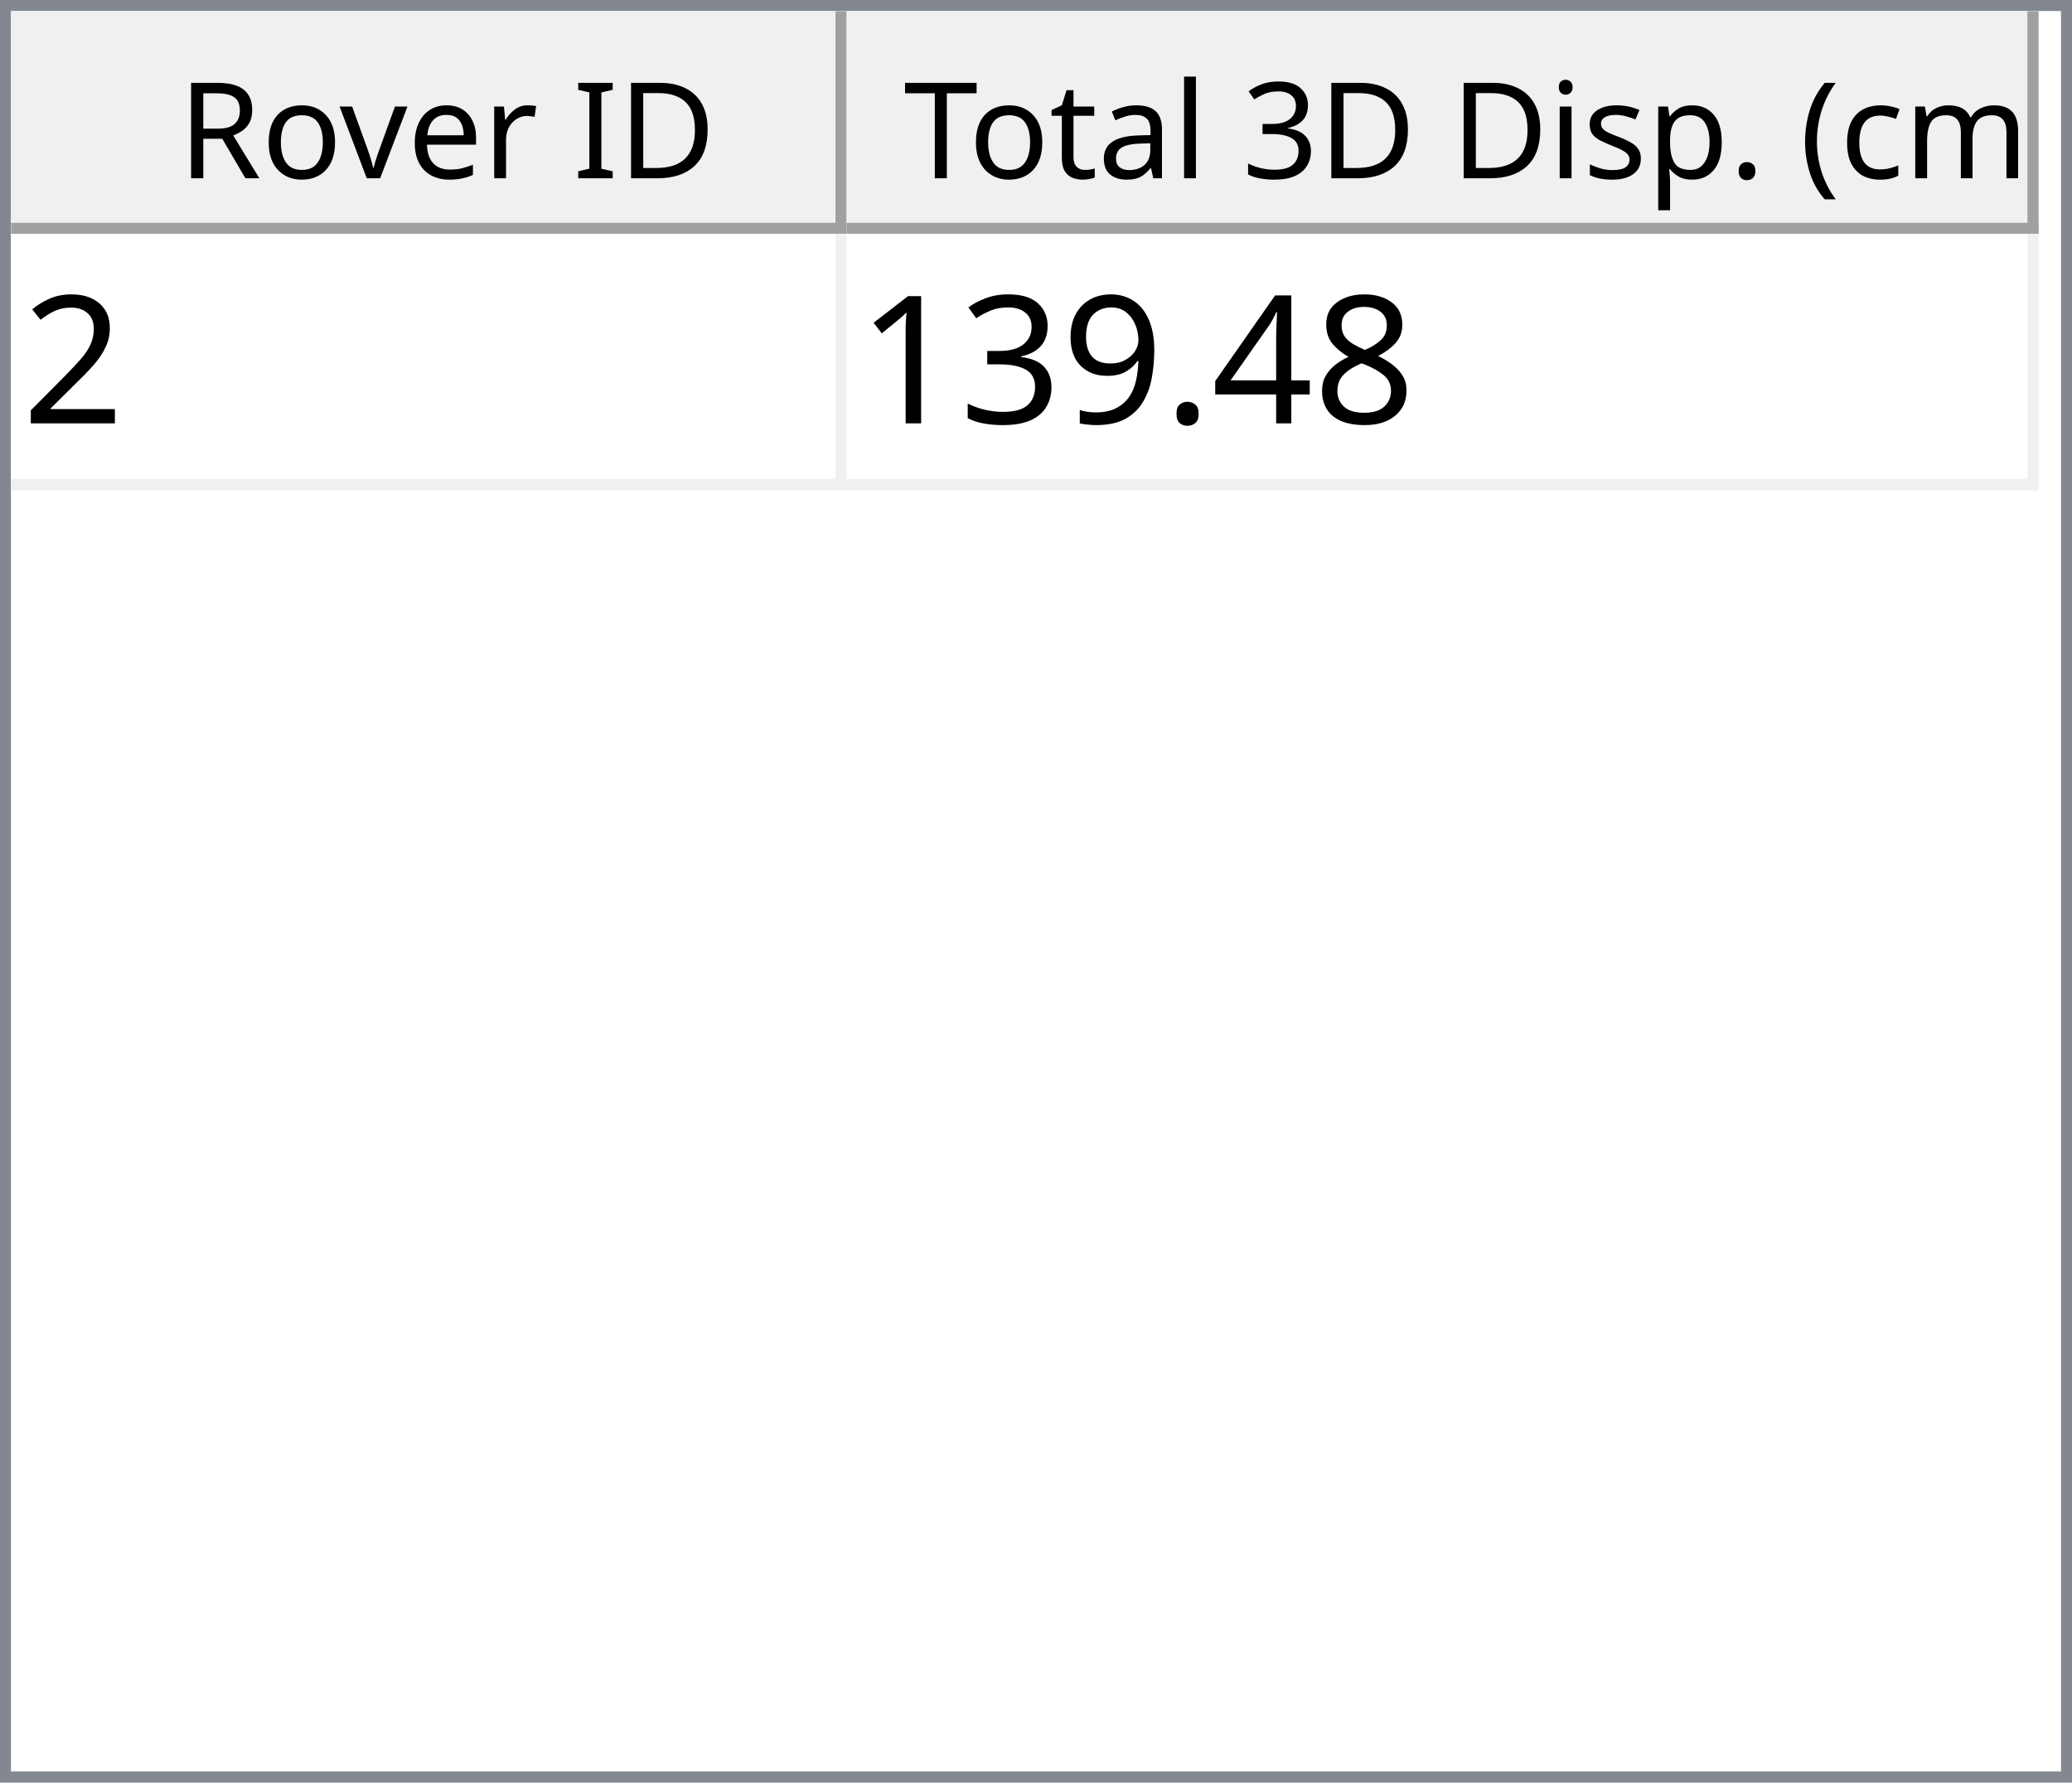
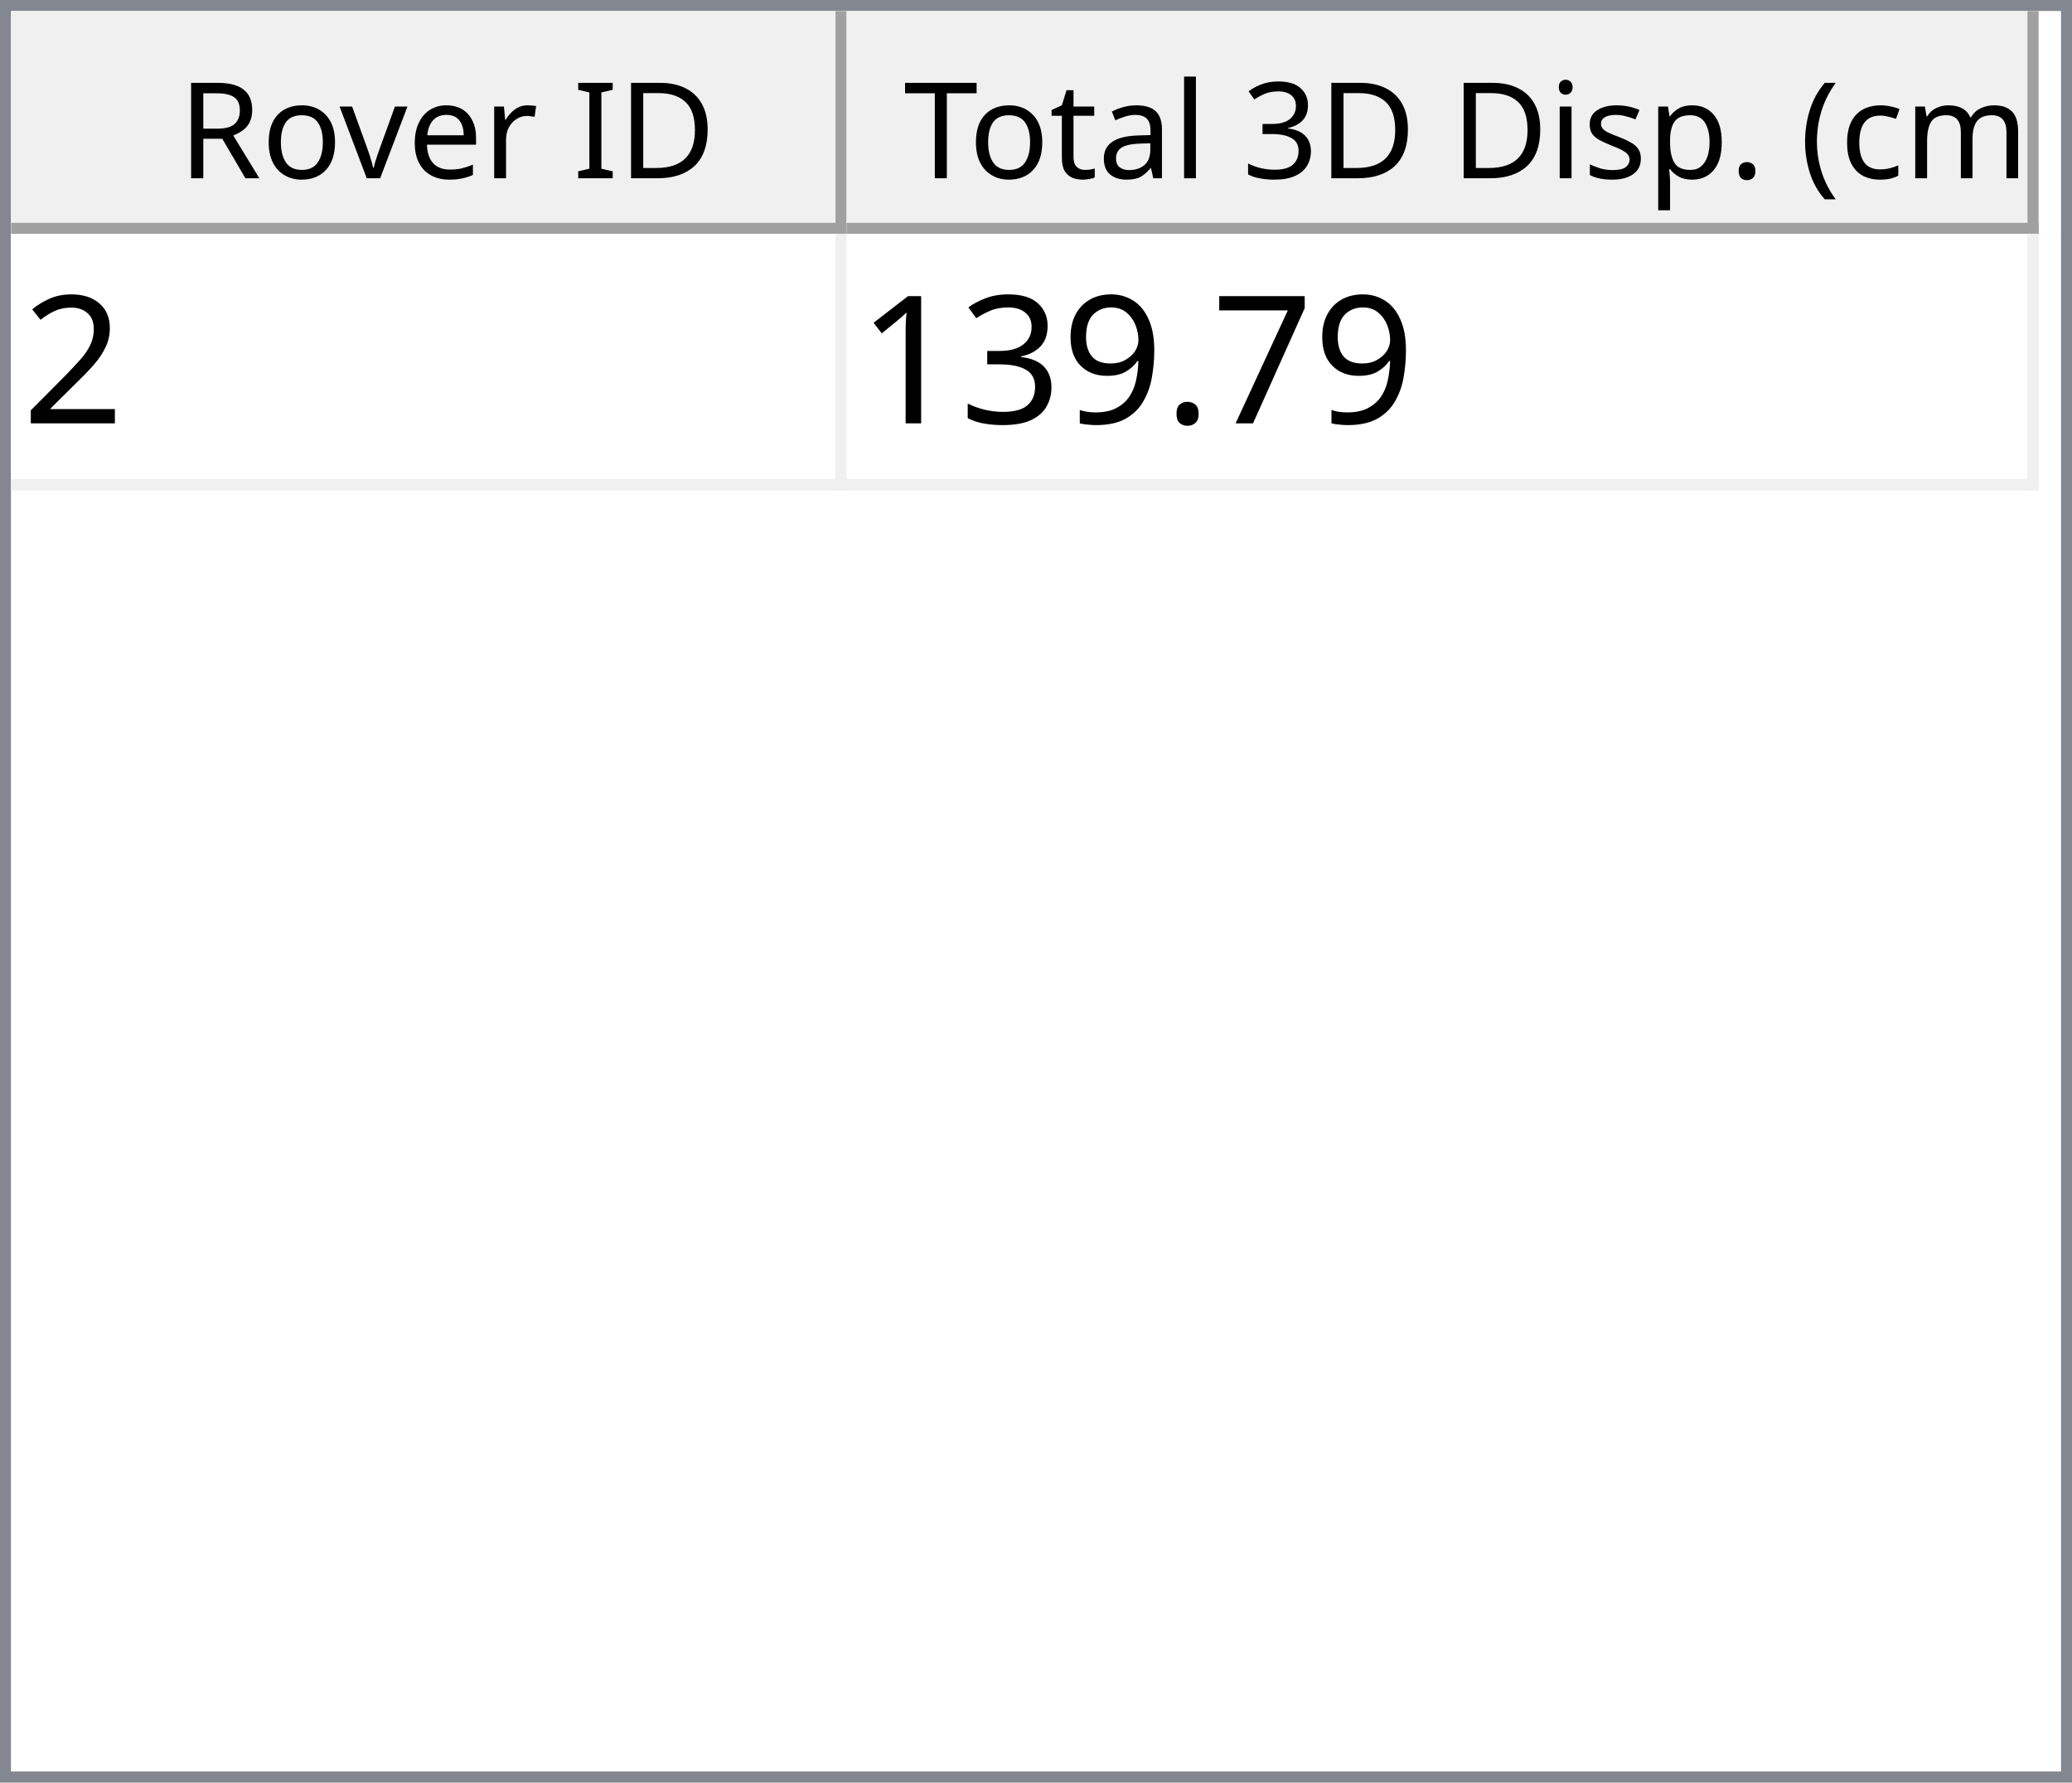
<svg xmlns="http://www.w3.org/2000/svg" style="fill-opacity:1; color-rendering:auto; color-interpolation:auto; text-rendering:auto; stroke:black; stroke-linecap:square; stroke-miterlimit:10; shape-rendering:auto; stroke-opacity:1; fill:black; stroke-dasharray:none; font-weight:normal; stroke-width:1; font-family:'Dialog'; font-style:normal; stroke-linejoin:miter; font-size:12px; stroke-dashoffset:0; image-rendering:auto;" width="186" height="160">
  <defs id="genericDefs" />
  <g>
    <defs id="defs1">
      <clipPath clipPathUnits="userSpaceOnUse" id="clipPath1">
        <path d="M0 0 L186 0 L186 160 L0 160 L0 0 Z" />
      </clipPath>
      <clipPath clipPathUnits="userSpaceOnUse" id="clipPath2">
        <path d="M0 0 L0 160 L186 160 L186 0 Z" />
      </clipPath>
      <clipPath clipPathUnits="userSpaceOnUse" id="clipPath3">
        <path d="M0 0 L0 20 L184 20 L184 0 Z" />
      </clipPath>
      <clipPath clipPathUnits="userSpaceOnUse" id="clipPath4">
        <path d="M0 0 L0 20 L75 20 L75 0 Z" />
      </clipPath>
      <clipPath clipPathUnits="userSpaceOnUse" id="clipPath5">
        <path d="M1 1 L1 19 L74 19 L74 1 Z" />
      </clipPath>
      <clipPath clipPathUnits="userSpaceOnUse" id="clipPath6">
        <path d="M0 0 L0 18 L73 18 L73 0 Z" />
      </clipPath>
      <clipPath clipPathUnits="userSpaceOnUse" id="clipPath7">
        <path d="M-0.5 -0.5 L-0.5 19.5 L74.5 19.5 L74.5 -0.5 Z" />
      </clipPath>
      <clipPath clipPathUnits="userSpaceOnUse" id="clipPath8">
        <path d="M0 0 L0 20 L107 20 L107 0 Z" />
      </clipPath>
      <clipPath clipPathUnits="userSpaceOnUse" id="clipPath9">
        <path d="M1 1 L1 19 L106 19 L106 1 Z" />
      </clipPath>
      <clipPath clipPathUnits="userSpaceOnUse" id="clipPath10">
        <path d="M0 0 L0 18 L105 18 L105 0 Z" />
      </clipPath>
      <clipPath clipPathUnits="userSpaceOnUse" id="clipPath11">
        <path d="M-0.5 -0.5 L-0.5 19.5 L106.5 19.5 L106.5 -0.5 Z" />
      </clipPath>
      <clipPath clipPathUnits="userSpaceOnUse" id="clipPath12">
        <path d="M0 0 L0 138 L184 138 L184 0 Z" />
      </clipPath>
      <clipPath clipPathUnits="userSpaceOnUse" id="clipPath13">
        <path d="M0 0 L0 23 L182 23 L182 0 Z" />
      </clipPath>
      <clipPath clipPathUnits="userSpaceOnUse" id="clipPath14">
        <path d="M-0.5 -0.5 L-0.5 22.5 L181.5 22.5 L181.5 -0.5 Z" />
      </clipPath>
      <clipPath clipPathUnits="userSpaceOnUse" id="clipPath15">
        <path d="M0 0 L0 22 L74 22 L74 0 Z" />
      </clipPath>
      <clipPath clipPathUnits="userSpaceOnUse" id="clipPath16">
        <path d="M0 0 L0 22 L106 22 L106 0 Z" />
      </clipPath>
      <font horiz-adv-x="64.551" id="font1">
        <font-face ascent="107.91" descent="25.098" units-per-em="100" style="font-style:normal; font-family:Segoe UI; font-weight:normal;" />
        <missing-glyph horiz-adv-x="64.551" d="M8.109 0 L8.109 68.266 L56.453 68.266 L56.453 0 L8.109 0 ZM15.328 7.234 L49.219 7.234 L49.219 61.031 L15.328 61.031 L15.328 7.234 Z" />
        <glyph unicode="D" horiz-adv-x="70.117" d="M9.188 0 L9.188 70.016 L28.516 70.016 Q65.531 70.016 65.531 35.891 Q65.531 19.672 55.25 9.836 Q44.969 0 27.734 0 L9.188 0 ZM17.391 62.594 L17.391 7.422 L27.828 7.422 Q41.609 7.422 49.273 14.797 Q56.938 22.172 56.938 35.688 Q56.938 62.594 28.328 62.594 L17.391 62.594 Z" />
        <glyph unicode="I" horiz-adv-x="26.611" d="M17.391 0 L9.188 0 L9.188 70.016 L17.391 70.016 L17.391 0 Z" />
        <glyph unicode=" " horiz-adv-x="27.393" d="" />
        <glyph unicode="r" horiz-adv-x="34.766" d="M34.188 41.891 Q32.078 43.5 28.125 43.5 Q23 43.5 19.555 38.672 Q16.109 33.844 16.109 25.484 L16.109 0 L8.109 0 L8.109 50 L16.109 50 L16.109 39.703 L16.312 39.703 Q18.016 44.969 21.531 47.922 Q25.047 50.875 29.391 50.875 Q32.516 50.875 34.188 50.203 L34.188 41.891 Z" />
        <glyph unicode="e" horiz-adv-x="52.295" d="M48.297 23 L12.984 23 Q13.188 14.656 17.484 10.109 Q21.781 5.562 29.297 5.562 Q37.75 5.562 44.828 11.141 L44.828 3.609 Q38.234 -1.172 27.391 -1.172 Q16.797 -1.172 10.742 5.641 Q4.688 12.453 4.688 24.812 Q4.688 36.469 11.305 43.82 Q17.922 51.172 27.734 51.172 Q37.547 51.172 42.922 44.828 Q48.297 38.484 48.297 27.203 L48.297 23 ZM40.094 29.781 Q40.047 36.719 36.75 40.578 Q33.453 44.438 27.594 44.438 Q21.922 44.438 17.969 40.383 Q14.016 36.328 13.094 29.781 L40.094 29.781 Z" />
        <glyph unicode="v" horiz-adv-x="47.9" d="M47.406 50 L27.484 0 L19.625 0 L0.688 50 L9.469 50 L22.172 13.672 Q23.578 9.672 23.922 6.688 L24.125 6.688 Q24.609 10.453 25.688 13.484 L38.969 50 L47.406 50 Z" />
        <glyph unicode="o" horiz-adv-x="58.594" d="M29 -1.172 Q17.922 -1.172 11.305 5.836 Q4.688 12.844 4.688 24.422 Q4.688 37.016 11.57 44.094 Q18.453 51.172 30.172 51.172 Q41.359 51.172 47.633 44.289 Q53.906 37.406 53.906 25.203 Q53.906 13.234 47.141 6.031 Q40.375 -1.172 29 -1.172 ZM29.594 44.438 Q21.875 44.438 17.383 39.188 Q12.891 33.938 12.891 24.703 Q12.891 15.828 17.43 10.695 Q21.969 5.562 29.594 5.562 Q37.359 5.562 41.531 10.594 Q45.703 15.625 45.703 24.906 Q45.703 34.281 41.531 39.359 Q37.359 44.438 29.594 44.438 Z" />
        <glyph unicode="R" horiz-adv-x="59.814" d="M59.375 0 L49.609 0 L37.891 19.625 Q36.281 22.359 34.766 24.289 Q33.25 26.219 31.664 27.438 Q30.078 28.656 28.25 29.219 Q26.422 29.781 24.125 29.781 L17.391 29.781 L17.391 0 L9.188 0 L9.188 70.016 L30.078 70.016 Q34.672 70.016 38.555 68.867 Q42.438 67.719 45.289 65.375 Q48.141 63.031 49.758 59.547 Q51.375 56.062 51.375 51.375 Q51.375 47.703 50.273 44.656 Q49.172 41.609 47.148 39.211 Q45.125 36.812 42.266 35.133 Q39.406 33.453 35.844 32.516 L35.844 32.328 Q37.594 31.547 38.891 30.547 Q40.188 29.547 41.359 28.18 Q42.531 26.812 43.68 25.078 Q44.828 23.344 46.234 21.047 L59.375 0 ZM17.391 62.594 L17.391 37.203 L28.516 37.203 Q31.594 37.203 34.203 38.133 Q36.812 39.062 38.719 40.797 Q40.625 42.531 41.703 45.047 Q42.781 47.562 42.781 50.688 Q42.781 56.297 39.141 59.445 Q35.5 62.594 28.609 62.594 L17.391 62.594 Z" />
        <glyph unicode=")" horiz-adv-x="30.176" d="M8.297 -15.922 L1.172 -15.922 Q16.406 2.344 16.406 26.812 Q16.406 51.469 1.078 70.016 L8.297 70.016 Q23.531 52.156 23.531 26.703 Q23.531 1.375 8.297 -15.922 Z" />
        <glyph unicode="m" horiz-adv-x="86.133" d="M79.109 0 L71.094 0 L71.094 28.719 Q71.094 37.016 68.531 40.727 Q65.969 44.438 59.906 44.438 Q54.781 44.438 51.195 39.75 Q47.609 35.062 47.609 28.516 L47.609 0 L39.594 0 L39.594 29.688 Q39.594 44.438 28.219 44.438 Q22.953 44.438 19.531 40.016 Q16.109 35.594 16.109 28.516 L16.109 0 L8.109 0 L8.109 50 L16.109 50 L16.109 42.094 L16.312 42.094 Q21.625 51.172 31.844 51.172 Q36.969 51.172 40.773 48.312 Q44.578 45.453 46 40.828 Q51.562 51.172 62.594 51.172 Q79.109 51.172 79.109 30.812 L79.109 0 Z" />
        <glyph unicode="c" horiz-adv-x="46.191" d="M42.188 2.297 Q36.422 -1.172 28.516 -1.172 Q17.828 -1.172 11.258 5.789 Q4.688 12.75 4.688 23.828 Q4.688 36.188 11.766 43.68 Q18.844 51.172 30.672 51.172 Q37.25 51.172 42.281 48.734 L42.281 40.531 Q36.719 44.438 30.375 44.438 Q22.703 44.438 17.797 38.945 Q12.891 33.453 12.891 24.516 Q12.891 15.719 17.508 10.641 Q22.125 5.562 29.891 5.562 Q36.422 5.562 42.188 9.906 L42.188 2.297 Z" />
        <glyph unicode="(" horiz-adv-x="30.176" d="M29.109 -15.922 L21.969 -15.922 Q6.844 1.375 6.844 26.703 Q6.844 52.156 21.969 70.016 L29.203 70.016 Q13.875 51.469 13.875 26.812 Q13.875 2.344 29.109 -15.922 Z" />
        <glyph unicode="." horiz-adv-x="21.68" d="M10.891 -1.078 Q8.641 -1.078 7.055 0.539 Q5.469 2.156 5.469 4.391 Q5.469 6.641 7.055 8.273 Q8.641 9.906 10.891 9.906 Q13.188 9.906 14.797 8.273 Q16.406 6.641 16.406 4.391 Q16.406 2.156 14.797 0.539 Q13.188 -1.078 10.891 -1.078 Z" />
        <glyph unicode="p" horiz-adv-x="58.789" d="M16.312 7.234 L16.109 7.234 L16.109 -23 L8.109 -23 L8.109 50 L16.109 50 L16.109 41.219 L16.312 41.219 Q22.219 51.172 33.594 51.172 Q43.266 51.172 48.688 44.461 Q54.109 37.75 54.109 26.469 Q54.109 13.922 48 6.375 Q41.891 -1.172 31.297 -1.172 Q21.578 -1.172 16.312 7.234 ZM16.109 27.391 L16.109 20.406 Q16.109 14.203 20.141 9.883 Q24.172 5.562 30.375 5.562 Q37.641 5.562 41.773 11.133 Q45.906 16.703 45.906 26.609 Q45.906 34.969 42.047 39.703 Q38.188 44.438 31.594 44.438 Q24.609 44.438 20.359 39.578 Q16.109 34.719 16.109 27.391 Z" />
        <glyph unicode="s" horiz-adv-x="42.432" d="M5.078 1.812 L5.078 10.406 Q11.625 5.562 19.484 5.562 Q30.031 5.562 30.031 12.594 Q30.031 14.594 29.125 15.992 Q28.219 17.391 26.68 18.461 Q25.141 19.531 23.07 20.383 Q21 21.234 18.609 22.172 Q15.281 23.484 12.766 24.828 Q10.25 26.172 8.57 27.859 Q6.891 29.547 6.031 31.695 Q5.172 33.844 5.172 36.719 Q5.172 40.234 6.789 42.945 Q8.406 45.656 11.086 47.484 Q13.766 49.312 17.211 50.242 Q20.656 51.172 24.312 51.172 Q30.812 51.172 35.938 48.922 L35.938 40.828 Q30.422 44.438 23.25 44.438 Q21 44.438 19.195 43.922 Q17.391 43.406 16.094 42.477 Q14.797 41.547 14.086 40.258 Q13.375 38.969 13.375 37.406 Q13.375 35.453 14.086 34.133 Q14.797 32.812 16.164 31.789 Q17.531 30.766 19.484 29.938 Q21.438 29.109 23.922 28.125 Q27.25 26.859 29.883 25.516 Q32.516 24.172 34.375 22.484 Q36.234 20.797 37.234 18.602 Q38.234 16.406 38.234 13.375 Q38.234 9.672 36.602 6.938 Q34.969 4.203 32.234 2.398 Q29.5 0.594 25.93 -0.289 Q22.359 -1.172 18.453 -1.172 Q10.75 -1.172 5.078 1.812 Z" />
        <glyph unicode="i" horiz-adv-x="24.219" d="M12.203 62.703 Q10.062 62.703 8.547 64.164 Q7.031 65.625 7.031 67.875 Q7.031 70.125 8.547 71.609 Q10.062 73.094 12.203 73.094 Q14.406 73.094 15.945 71.609 Q17.484 70.125 17.484 67.875 Q17.484 65.719 15.945 64.211 Q14.406 62.703 12.203 62.703 ZM16.109 0 L8.109 0 L8.109 50 L16.109 50 L16.109 0 Z" />
        <glyph unicode="3" horiz-adv-x="53.906" d="M46.531 19.828 Q46.531 15.094 44.75 11.211 Q42.969 7.328 39.719 4.57 Q36.469 1.812 31.93 0.297 Q27.391 -1.219 21.922 -1.219 Q11.922 -1.219 6 2.594 L6 11.188 Q13.094 5.609 22.219 5.609 Q25.875 5.609 28.828 6.539 Q31.781 7.469 33.906 9.227 Q36.031 10.984 37.18 13.477 Q38.328 15.969 38.328 19.094 Q38.328 32.812 18.797 32.812 L12.984 32.812 L12.984 39.594 L18.5 39.594 Q35.797 39.594 35.797 52.484 Q35.797 64.406 22.609 64.406 Q15.188 64.406 8.688 59.422 L8.688 67.188 Q15.375 71.188 24.609 71.188 Q29 71.188 32.57 69.969 Q36.141 68.75 38.68 66.555 Q41.219 64.359 42.609 61.281 Q44 58.203 44 54.5 Q44 40.672 30.031 36.719 L30.031 36.531 Q33.594 36.141 36.625 34.797 Q39.656 33.453 41.852 31.305 Q44.047 29.156 45.289 26.25 Q46.531 23.344 46.531 19.828 Z" />
        <glyph unicode="l" horiz-adv-x="24.219" d="M16.109 0 L8.109 0 L8.109 74.031 L16.109 74.031 L16.109 0 Z" />
        <glyph unicode="a" horiz-adv-x="50.879" d="M43.891 0 L35.891 0 L35.891 7.812 L35.688 7.812 Q30.469 -1.172 20.312 -1.172 Q12.844 -1.172 8.617 2.781 Q4.391 6.734 4.391 13.281 Q4.391 27.297 20.906 29.594 L35.891 31.688 Q35.891 44.438 25.594 44.438 Q16.547 44.438 9.281 38.281 L9.281 46.484 Q16.656 51.172 26.266 51.172 Q43.891 51.172 43.891 32.516 L43.891 0 ZM35.891 25.297 L23.828 23.641 Q18.266 22.859 15.43 20.875 Q12.594 18.891 12.594 13.875 Q12.594 10.203 15.211 7.883 Q17.828 5.562 22.172 5.562 Q28.125 5.562 32.008 9.742 Q35.891 13.922 35.891 20.312 L35.891 25.297 Z" />
        <glyph unicode="t" horiz-adv-x="33.887" d="M31.297 0.484 Q28.469 -1.078 23.828 -1.078 Q10.688 -1.078 10.688 13.578 L10.688 43.172 L2.094 43.172 L2.094 50 L10.688 50 L10.688 62.203 L18.703 64.797 L18.703 50 L31.297 50 L31.297 43.172 L18.703 43.172 L18.703 14.984 Q18.703 9.969 20.414 7.82 Q22.125 5.672 26.078 5.672 Q29.109 5.672 31.297 7.328 L31.297 0.484 Z" />
        <glyph unicode="T" horiz-adv-x="52.393" d="M50.594 62.594 L30.375 62.594 L30.375 0 L22.172 0 L22.172 62.594 L2 62.594 L2 70.016 L50.594 70.016 L50.594 62.594 Z" />
      </font>
      <font horiz-adv-x="75.0" id="font2">
        <font-face ascent="100.537" descent="21.973" units-per-em="100" style="font-style:normal; font-family:sans-serif; font-weight:normal;" />
        <missing-glyph horiz-adv-x="75.0" d="M12.5 0 L12.5 62.5 L62.5 62.5 L62.5 0 L12.5 0 ZM14.062 1.562 L60.938 1.562 L60.938 60.938 L14.062 60.938 L14.062 1.562 Z" />
        <glyph unicode="2" horiz-adv-x="55.615" d="M50.344 8.453 L50.344 0 L3.031 0 Q2.938 3.172 4.047 6.109 Q5.859 10.938 9.836 15.625 Q13.812 20.312 21.344 26.469 Q33.016 36.031 37.117 41.625 Q41.219 47.219 41.219 52.203 Q41.219 57.422 37.477 61.008 Q33.734 64.594 27.734 64.594 Q21.391 64.594 17.578 60.789 Q13.766 56.984 13.719 50.25 L4.688 51.172 Q5.609 61.281 11.664 66.578 Q17.719 71.875 27.938 71.875 Q38.234 71.875 44.242 66.164 Q50.25 60.453 50.25 52 Q50.25 47.703 48.492 43.555 Q46.734 39.406 42.656 34.812 Q38.578 30.219 29.109 22.219 Q21.188 15.578 18.945 13.211 Q16.703 10.844 15.234 8.453 L50.344 8.453 Z" />
-         <glyph unicode="8" horiz-adv-x="55.615" d="M17.672 38.812 Q12.203 40.828 9.57 44.539 Q6.938 48.25 6.938 53.422 Q6.938 61.234 12.555 66.555 Q18.172 71.875 27.484 71.875 Q36.859 71.875 42.578 66.43 Q48.297 60.984 48.297 53.172 Q48.297 48.188 45.68 44.508 Q43.062 40.828 37.75 38.812 Q44.344 36.672 47.781 31.883 Q51.219 27.094 51.219 20.453 Q51.219 11.281 44.727 5.031 Q38.234 -1.219 27.641 -1.219 Q17.047 -1.219 10.547 5.055 Q4.047 11.328 4.047 20.703 Q4.047 27.688 7.594 32.398 Q11.141 37.109 17.672 38.812 ZM15.922 53.719 Q15.922 48.641 19.195 45.414 Q22.469 42.188 27.688 42.188 Q32.766 42.188 36.016 45.383 Q39.266 48.578 39.266 53.219 Q39.266 58.062 35.914 61.359 Q32.562 64.656 27.594 64.656 Q22.562 64.656 19.242 61.43 Q15.922 58.203 15.922 53.719 ZM13.094 20.656 Q13.094 16.891 14.875 13.375 Q16.656 9.859 20.172 7.93 Q23.688 6 27.734 6 Q34.031 6 38.133 10.055 Q42.234 14.109 42.234 20.359 Q42.234 26.703 38.016 30.859 Q33.797 35.016 27.438 35.016 Q21.234 35.016 17.164 30.914 Q13.094 26.812 13.094 20.656 Z" />
-         <glyph unicode="4" horiz-adv-x="55.615" d="M32.328 0 L32.328 17.141 L1.266 17.141 L1.266 25.203 L33.938 71.578 L41.109 71.578 L41.109 25.203 L50.781 25.203 L50.781 17.141 L41.109 17.141 L41.109 0 L32.328 0 ZM32.328 25.203 L32.328 57.469 L9.906 25.203 L32.328 25.203 Z" />
+         <glyph unicode="7" horiz-adv-x="55.615" d="M4.734 62.203 L4.734 70.656 L51.078 70.656 L51.078 63.812 Q44.234 56.547 37.523 44.484 Q30.812 32.422 27.156 19.672 Q24.516 10.688 23.781 0 L14.75 0 Q14.891 8.453 18.062 20.414 Q21.234 32.375 27.172 43.484 Q33.109 54.594 39.797 62.203 L4.734 62.203 Z" />
        <glyph unicode="." horiz-adv-x="27.783" d="M9.078 0 L9.078 10.016 L19.094 10.016 L19.094 0 L9.078 0 Z" />
        <glyph unicode="9" horiz-adv-x="55.615" d="M5.469 16.547 L13.922 17.328 Q14.984 11.375 18.016 8.688 Q21.047 6 25.781 6 Q29.828 6 32.883 7.859 Q35.938 9.719 37.891 12.82 Q39.844 15.922 41.164 21.195 Q42.484 26.469 42.484 31.938 Q42.484 32.516 42.438 33.688 Q39.797 29.5 35.234 26.883 Q30.672 24.266 25.344 24.266 Q16.453 24.266 10.305 30.711 Q4.156 37.156 4.156 47.703 Q4.156 58.594 10.578 65.234 Q17 71.875 26.656 71.875 Q33.641 71.875 39.43 68.117 Q45.219 64.359 48.219 57.398 Q51.219 50.438 51.219 37.25 Q51.219 23.531 48.242 15.406 Q45.266 7.281 39.383 3.031 Q33.5 -1.219 25.594 -1.219 Q17.188 -1.219 11.867 3.445 Q6.547 8.109 5.469 16.547 ZM41.453 48.141 Q41.453 55.719 37.43 60.156 Q33.406 64.594 27.734 64.594 Q21.875 64.594 17.531 59.812 Q13.188 55.031 13.188 47.406 Q13.188 40.578 17.312 36.305 Q21.438 32.031 27.484 32.031 Q33.594 32.031 37.523 36.305 Q41.453 40.578 41.453 48.141 Z" />
        <glyph unicode="3" horiz-adv-x="55.615" d="M4.203 18.891 L12.984 20.062 Q14.5 12.594 18.141 9.297 Q21.781 6 27 6 Q33.203 6 37.477 10.297 Q41.75 14.594 41.75 20.953 Q41.75 27 37.797 30.93 Q33.844 34.859 27.734 34.859 Q25.25 34.859 21.531 33.891 L22.516 41.609 Q23.391 41.5 23.922 41.5 Q29.547 41.5 34.039 44.43 Q38.531 47.359 38.531 53.469 Q38.531 58.297 35.258 61.477 Q31.984 64.656 26.812 64.656 Q21.688 64.656 18.266 61.43 Q14.844 58.203 13.875 51.766 L5.078 53.328 Q6.688 62.156 12.398 67.016 Q18.109 71.875 26.609 71.875 Q32.469 71.875 37.398 69.359 Q42.328 66.844 44.945 62.5 Q47.562 58.156 47.562 53.266 Q47.562 48.641 45.07 44.828 Q42.578 41.016 37.703 38.766 Q44.047 37.312 47.562 32.695 Q51.078 28.078 51.078 21.141 Q51.078 11.766 44.242 5.25 Q37.406 -1.266 26.953 -1.266 Q17.531 -1.266 11.305 4.352 Q5.078 9.969 4.203 18.891 Z" />
        <glyph unicode="1" horiz-adv-x="55.615" d="M37.25 0 L28.469 0 L28.469 56 Q25.297 52.984 20.141 49.953 Q14.984 46.922 10.891 45.406 L10.891 53.906 Q18.266 57.375 23.781 62.305 Q29.297 67.234 31.594 71.875 L37.25 71.875 L37.25 0 Z" />
      </font>
    </defs>
    <g style="fill:white; stroke:white;">
      <rect x="0" y="0" width="186" style="clip-path:url(#clipPath1); stroke:none;" height="160" />
    </g>
    <g style="fill:white; text-rendering:optimizeSpeed; color-rendering:optimizeSpeed; image-rendering:optimizeSpeed; shape-rendering:crispEdges; stroke:white; color-interpolation:sRGB;">
      <rect x="0" width="186" height="160" y="0" style="stroke:none;" />
      <path style="stroke:none;" d="M0 160 L186 160 L186 0 L0 0 Z" />
    </g>
    <g style="fill:rgb(240,240,240); font-family:'Segoe UI'; stroke:rgb(240,240,240);">
      <rect x="0" y="0" width="186" style="clip-path:url(#clipPath2); stroke:none;" height="160" />
    </g>
    <g style="fill:rgb(130,135,144); font-family:'Segoe UI'; stroke:rgb(130,135,144);">
      <path d="M0 0 L186 0 L186 160 L0 160 L0 0 ZM1 1 L185 1 L185 159 L1 159 L1 1 Z" style="fill-rule:evenodd; clip-path:url(#clipPath2); stroke:none;" />
    </g>
    <g style="fill:white; font-family:'Segoe UI'; stroke:white;" transform="translate(1,1)">
      <rect x="0" y="0" width="184" style="clip-path:url(#clipPath3); stroke:none;" height="20" />
    </g>
    <g style="fill:rgb(240,240,240); font-family:'Segoe UI'; stroke:rgb(240,240,240);" transform="translate(1,1)">
      <rect x="0" y="0" width="75" style="clip-path:url(#clipPath4); stroke:none;" height="20" />
    </g>
    <g style="font-family:'Segoe UI';" transform="translate(2,2)">
      <text x="14" xml:space="preserve" y="14" style="clip-path:url(#clipPath6); stroke:none;">Rover ID</text>
    </g>
    <g style="fill:rgb(160,160,160); font-family:'Segoe UI'; stroke:rgb(160,160,160); stroke-linejoin:bevel;" transform="translate(1.5,1.5)">
      <line x1="74" x2="74" y1="0" style="fill:none; clip-path:url(#clipPath7);" y2="19" />
    </g>
    <g style="fill:rgb(160,160,160); font-family:'Segoe UI'; stroke:rgb(160,160,160); stroke-linejoin:bevel;" transform="matrix(1,0,0,1,1,1) translate(0.5,0.5)">
      <line x1="0" x2="74" y1="19" style="fill:none; clip-path:url(#clipPath7);" y2="19" />
    </g>
    <g style="fill:rgb(240,240,240); font-family:'Segoe UI'; stroke:rgb(240,240,240);" transform="translate(76,1)">
      <rect x="0" y="0" width="107" style="clip-path:url(#clipPath8); stroke:none;" height="20" />
    </g>
    <g style="font-family:'Segoe UI';" transform="translate(77,2)">
      <text x="1" xml:space="preserve" y="14" style="clip-path:url(#clipPath10); stroke:none;"> Total 3D Disp. (cm)</text>
    </g>
    <g style="fill:rgb(160,160,160); font-family:'Segoe UI'; stroke:rgb(160,160,160); stroke-linejoin:bevel;" transform="translate(76.5,1.5)">
      <line x1="106" x2="106" y1="0" style="fill:none; clip-path:url(#clipPath11);" y2="19" />
    </g>
    <g style="fill:rgb(160,160,160); font-family:'Segoe UI'; stroke:rgb(160,160,160); stroke-linejoin:bevel;" transform="matrix(1,0,0,1,76,1) translate(0.5,0.5)">
      <line x1="0" x2="106" y1="19" style="fill:none; clip-path:url(#clipPath11);" y2="19" />
    </g>
    <g style="fill:white; font-family:'Segoe UI'; stroke:white;" transform="translate(1,21)">
      <rect x="0" y="0" width="184" style="clip-path:url(#clipPath12); stroke:none;" height="138" />
    </g>
    <g style="fill:rgb(240,240,240); font-size:16px; font-family:sans-serif; stroke:rgb(240,240,240);" transform="translate(1,21)">
      <rect x="0" y="0" width="182" style="clip-path:url(#clipPath13); stroke:none;" height="23" />
      <line transform="translate(0.5,0.5)" x1="0" x2="181" y1="22" style="clip-path:url(#clipPath14); fill:none; stroke-linejoin:bevel;" y2="22" />
    </g>
    <g transform="matrix(1,0,0,1,1,21) translate(0.5,0.5)" style="fill:rgb(240,240,240); font-size:16px; font-family:sans-serif; stroke:rgb(240,240,240); stroke-linejoin:bevel;">
      <line x1="74" x2="74" y1="0" style="fill:none; clip-path:url(#clipPath14);" y2="22" />
    </g>
    <g transform="matrix(1,0,0,1,1,21) translate(0.5,0.5)" style="fill:rgb(240,240,240); font-size:16px; font-family:sans-serif; stroke:rgb(240,240,240); stroke-linejoin:bevel;">
      <line x1="181" x2="181" y1="0" style="fill:none; clip-path:url(#clipPath14);" y2="22" />
    </g>
    <g style="fill:white; font-size:16px; font-family:sans-serif; stroke:white;" transform="matrix(1,0,0,1,1,21)">
      <rect x="0" y="0" width="74" style="clip-path:url(#clipPath15); stroke:none;" height="22" />
      <text x="1" y="17" style="fill:black; clip-path:url(#clipPath15); stroke:none;" xml:space="preserve">2</text>
    </g>
    <g style="fill:white; font-size:16px; font-family:sans-serif; stroke:white;" transform="matrix(1,0,0,1,1,21) translate(75,0)">
      <rect x="0" y="0" width="106" style="clip-path:url(#clipPath16); stroke:none;" height="22" />
-       <text x="1" y="17" style="fill:black; clip-path:url(#clipPath16); stroke:none;" xml:space="preserve">139.48</text>
+       <text x="1" y="17" style="fill:black; clip-path:url(#clipPath16); stroke:none;" xml:space="preserve">139.79</text>
    </g>
  </g>
</svg>
